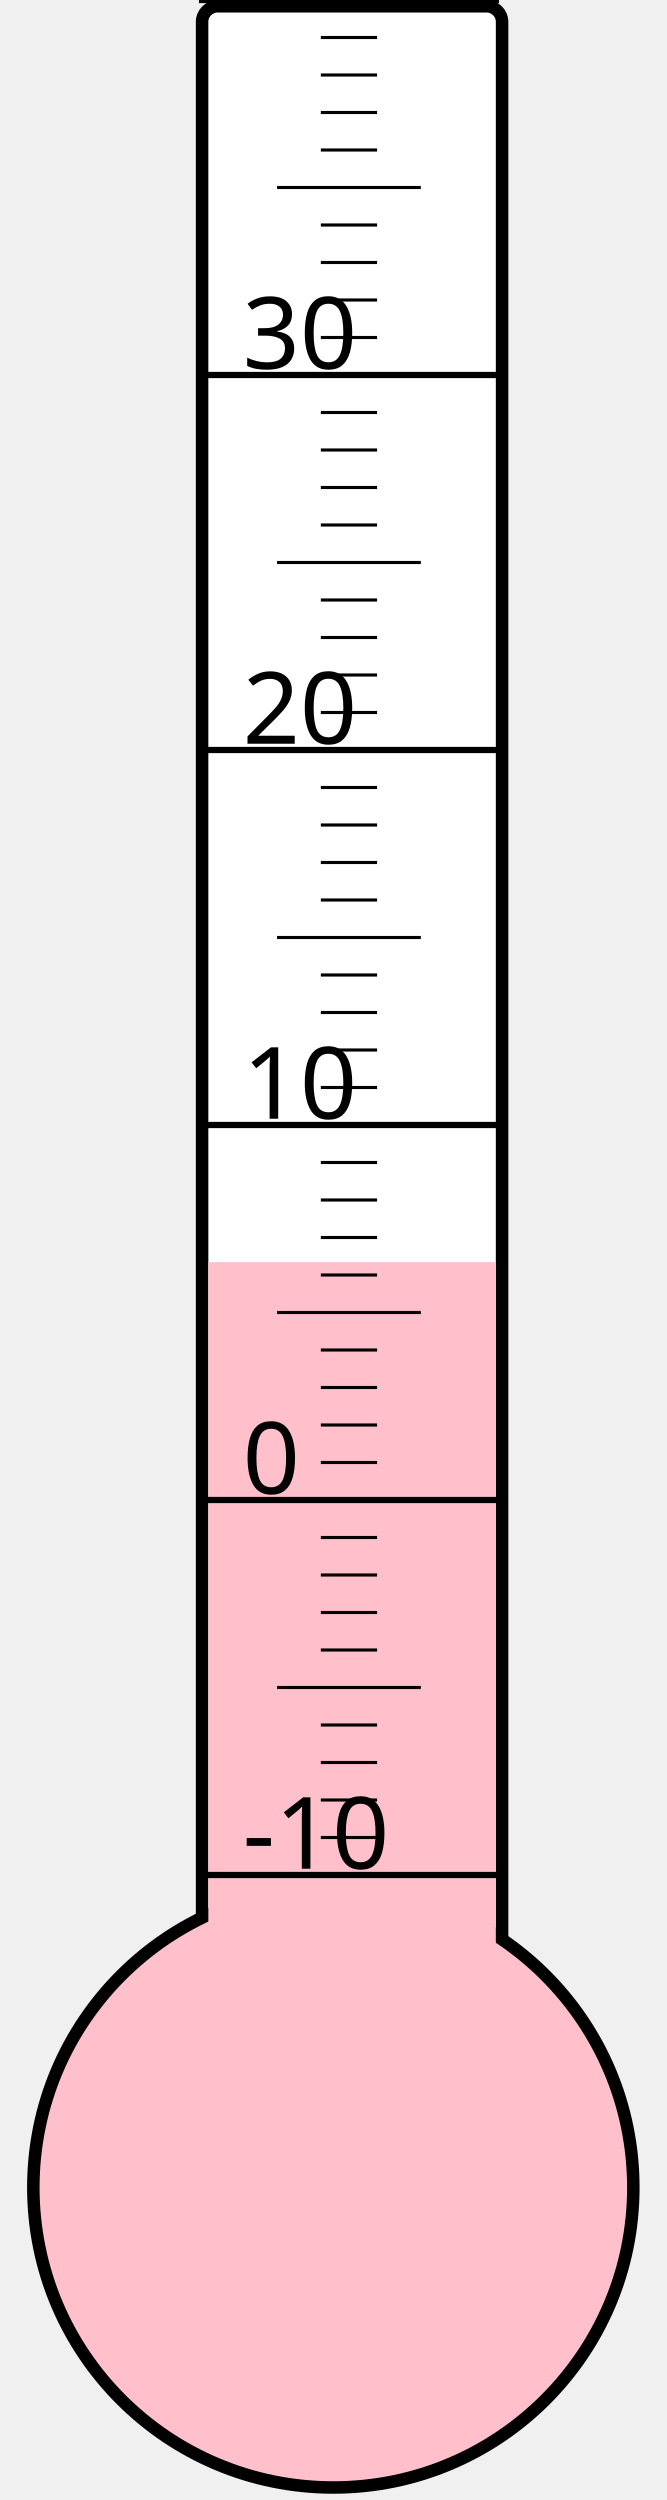
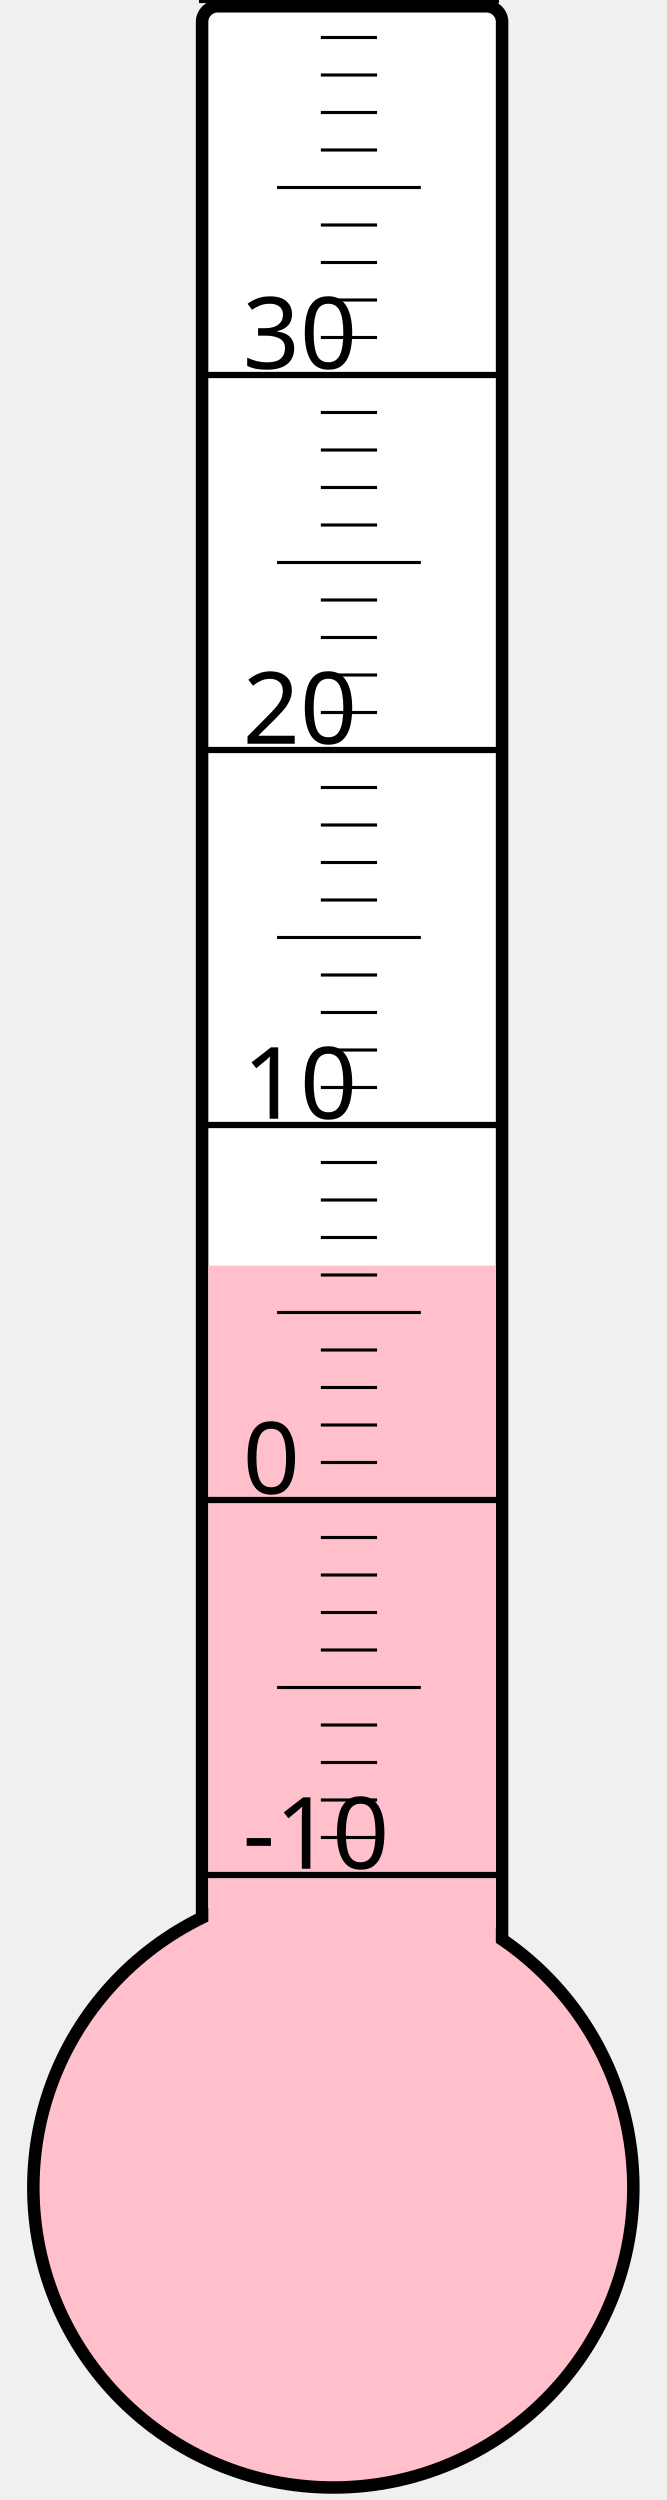
<svg xmlns="http://www.w3.org/2000/svg" width="40px" height="150px" viewBox="0 0 200 800">
  <rect width="200" height="800" x="0" y="0" style="fill: #ffffeb; fill-opacity: 0;" />
  <rect width="96" height="680" x="58" y="2" rx="5" ry="5" style="fill: white; fill-opacity: 1; stroke: black; stroke-width: 4;" />
  <circle cx="100" cy="700" r="96" style="fill: pink; stroke: black; stroke-width: 4;" />
-   <rect width="92" height="296.125" x="60" y="403.875" style="fill: pink; fill-opacity: 1; stroke-width: 0;" />
+   <rect width="92" height="295.0" x="60" y="405.0" style="fill: pink; fill-opacity: 1; stroke-width: 0;" />
  <text x="71" y="598" style="font-family: sans-serif; font-size: 24pt;">-10</text>
  <text x="71" y="478" style="font-family: sans-serif; font-size: 24pt;">0</text>
  <text x="71" y="358" style="font-family: sans-serif; font-size: 24pt;">10</text>
  <text x="71" y="238" style="font-family: sans-serif; font-size: 24pt;">20</text>
  <text x="71" y="118" style="font-family: sans-serif; font-size: 24pt;">30</text>
  <g style="stroke: black;">
    <line x1="57" y1="600" x2="153" y2="600" style="stroke-width: 2;" />
    <line x1="96" y1="588" x2="114" y2="588" style="stroke-width: 1;" />
    <line x1="96" y1="576" x2="114" y2="576" style="stroke-width: 1;" />
    <line x1="96" y1="564" x2="114" y2="564" style="stroke-width: 1;" />
    <line x1="96" y1="552" x2="114" y2="552" style="stroke-width: 1;" />
    <line x1="82" y1="540" x2="128" y2="540" style="stroke-width: 1;" />
    <line x1="96" y1="528" x2="114" y2="528" style="stroke-width: 1;" />
    <line x1="96" y1="516" x2="114" y2="516" style="stroke-width: 1;" />
    <line x1="96" y1="504" x2="114" y2="504" style="stroke-width: 1;" />
    <line x1="96" y1="492" x2="114" y2="492" style="stroke-width: 1;" />
    <line x1="57" y1="480" x2="153" y2="480" style="stroke-width: 2;" />
    <line x1="96" y1="468" x2="114" y2="468" style="stroke-width: 1;" />
    <line x1="96" y1="456" x2="114" y2="456" style="stroke-width: 1;" />
    <line x1="96" y1="444" x2="114" y2="444" style="stroke-width: 1;" />
    <line x1="96" y1="432" x2="114" y2="432" style="stroke-width: 1;" />
    <line x1="82" y1="420" x2="128" y2="420" style="stroke-width: 1;" />
    <line x1="96" y1="408" x2="114" y2="408" style="stroke-width: 1;" />
    <line x1="96" y1="396" x2="114" y2="396" style="stroke-width: 1;" />
    <line x1="96" y1="384" x2="114" y2="384" style="stroke-width: 1;" />
    <line x1="96" y1="372" x2="114" y2="372" style="stroke-width: 1;" />
    <line x1="57" y1="360" x2="153" y2="360" style="stroke-width: 2;" />
    <line x1="96" y1="348" x2="114" y2="348" style="stroke-width: 1;" />
    <line x1="96" y1="336" x2="114" y2="336" style="stroke-width: 1;" />
    <line x1="96" y1="324" x2="114" y2="324" style="stroke-width: 1;" />
    <line x1="96" y1="312" x2="114" y2="312" style="stroke-width: 1;" />
    <line x1="82" y1="300" x2="128" y2="300" style="stroke-width: 1;" />
    <line x1="96" y1="288" x2="114" y2="288" style="stroke-width: 1;" />
    <line x1="96" y1="276" x2="114" y2="276" style="stroke-width: 1;" />
    <line x1="96" y1="264" x2="114" y2="264" style="stroke-width: 1;" />
    <line x1="96" y1="252" x2="114" y2="252" style="stroke-width: 1;" />
    <line x1="57" y1="240" x2="153" y2="240" style="stroke-width: 2;" />
    <line x1="96" y1="228" x2="114" y2="228" style="stroke-width: 1;" />
    <line x1="96" y1="216" x2="114" y2="216" style="stroke-width: 1;" />
    <line x1="96" y1="204" x2="114" y2="204" style="stroke-width: 1;" />
    <line x1="96" y1="192" x2="114" y2="192" style="stroke-width: 1;" />
    <line x1="82" y1="180" x2="128" y2="180" style="stroke-width: 1;" />
    <line x1="96" y1="168" x2="114" y2="168" style="stroke-width: 1;" />
    <line x1="96" y1="156" x2="114" y2="156" style="stroke-width: 1;" />
    <line x1="96" y1="144" x2="114" y2="144" style="stroke-width: 1;" />
    <line x1="96" y1="132" x2="114" y2="132" style="stroke-width: 1;" />
    <line x1="57" y1="120" x2="153" y2="120" style="stroke-width: 2;" />
    <line x1="96" y1="108" x2="114" y2="108" style="stroke-width: 1;" />
    <line x1="96" y1="96" x2="114" y2="96" style="stroke-width: 1;" />
    <line x1="96" y1="84" x2="114" y2="84" style="stroke-width: 1;" />
    <line x1="96" y1="72" x2="114" y2="72" style="stroke-width: 1;" />
    <line x1="82" y1="60" x2="128" y2="60" style="stroke-width: 1;" />
    <line x1="96" y1="48" x2="114" y2="48" style="stroke-width: 1;" />
    <line x1="96" y1="36" x2="114" y2="36" style="stroke-width: 1;" />
    <line x1="96" y1="24" x2="114" y2="24" style="stroke-width: 1;" />
    <line x1="96" y1="12" x2="114" y2="12" style="stroke-width: 1;" />
    <line x1="57" y1="0" x2="153" y2="0" style="stroke-width: 2;" />
  </g>
</svg>
